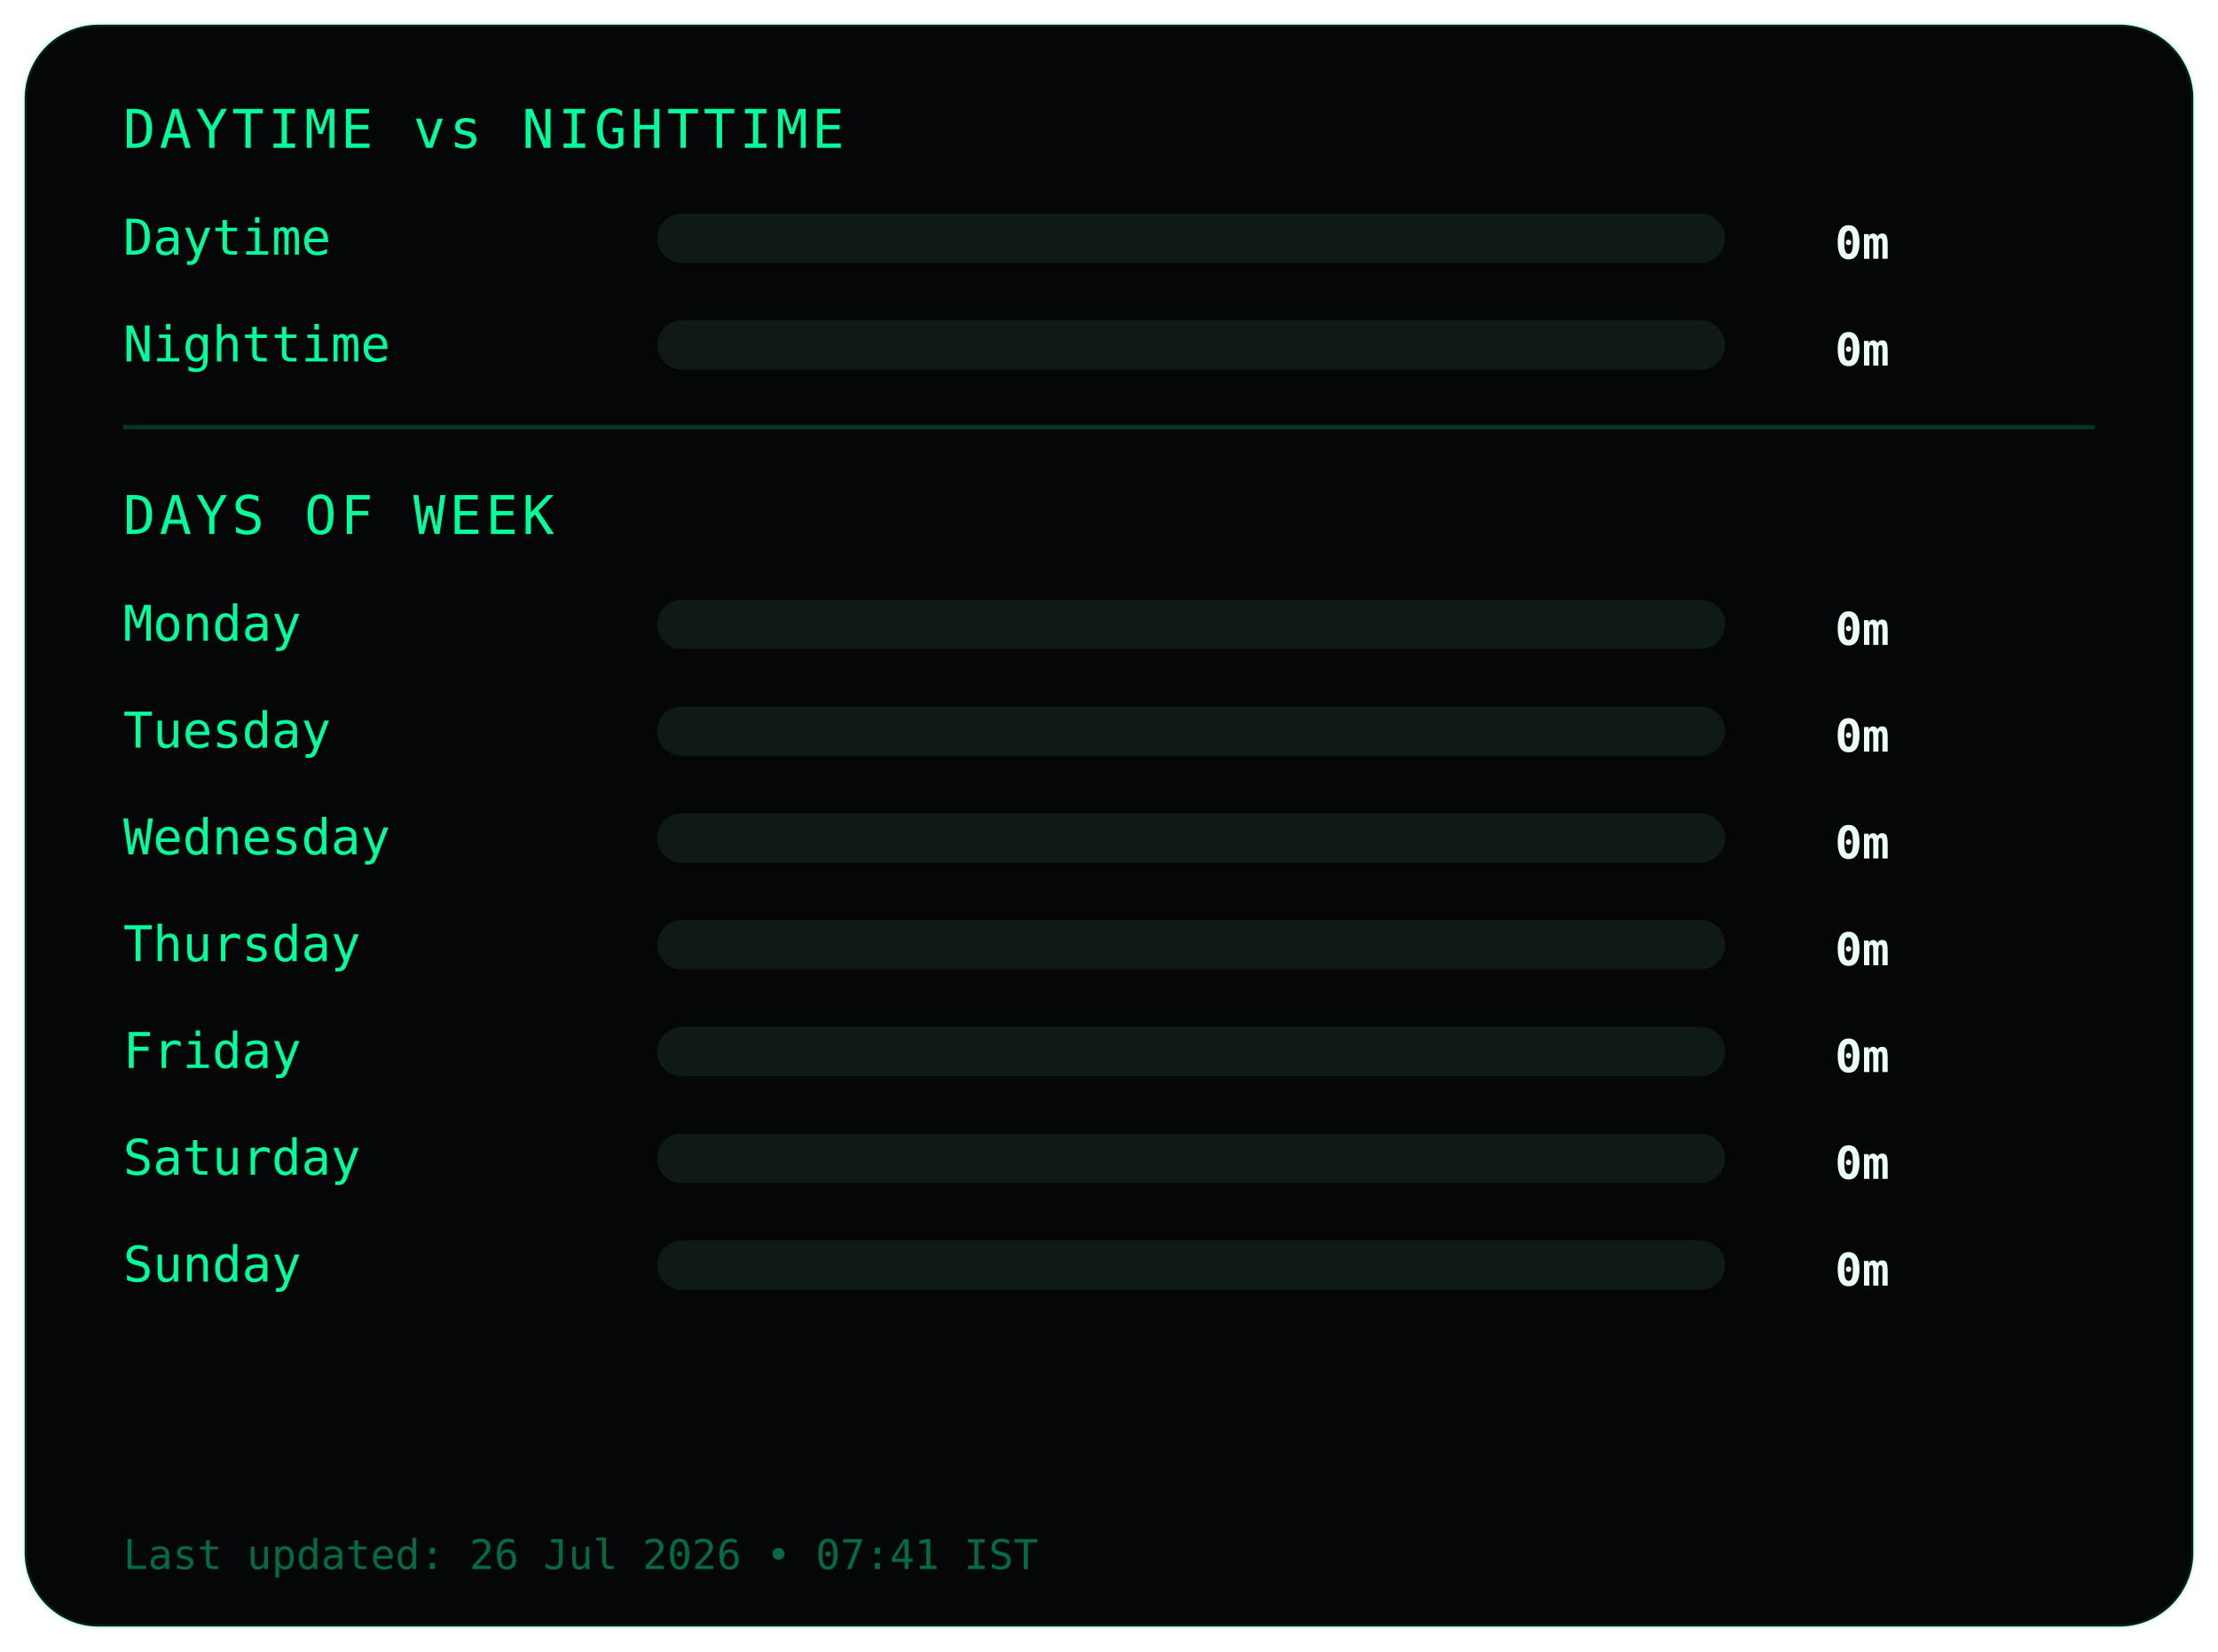
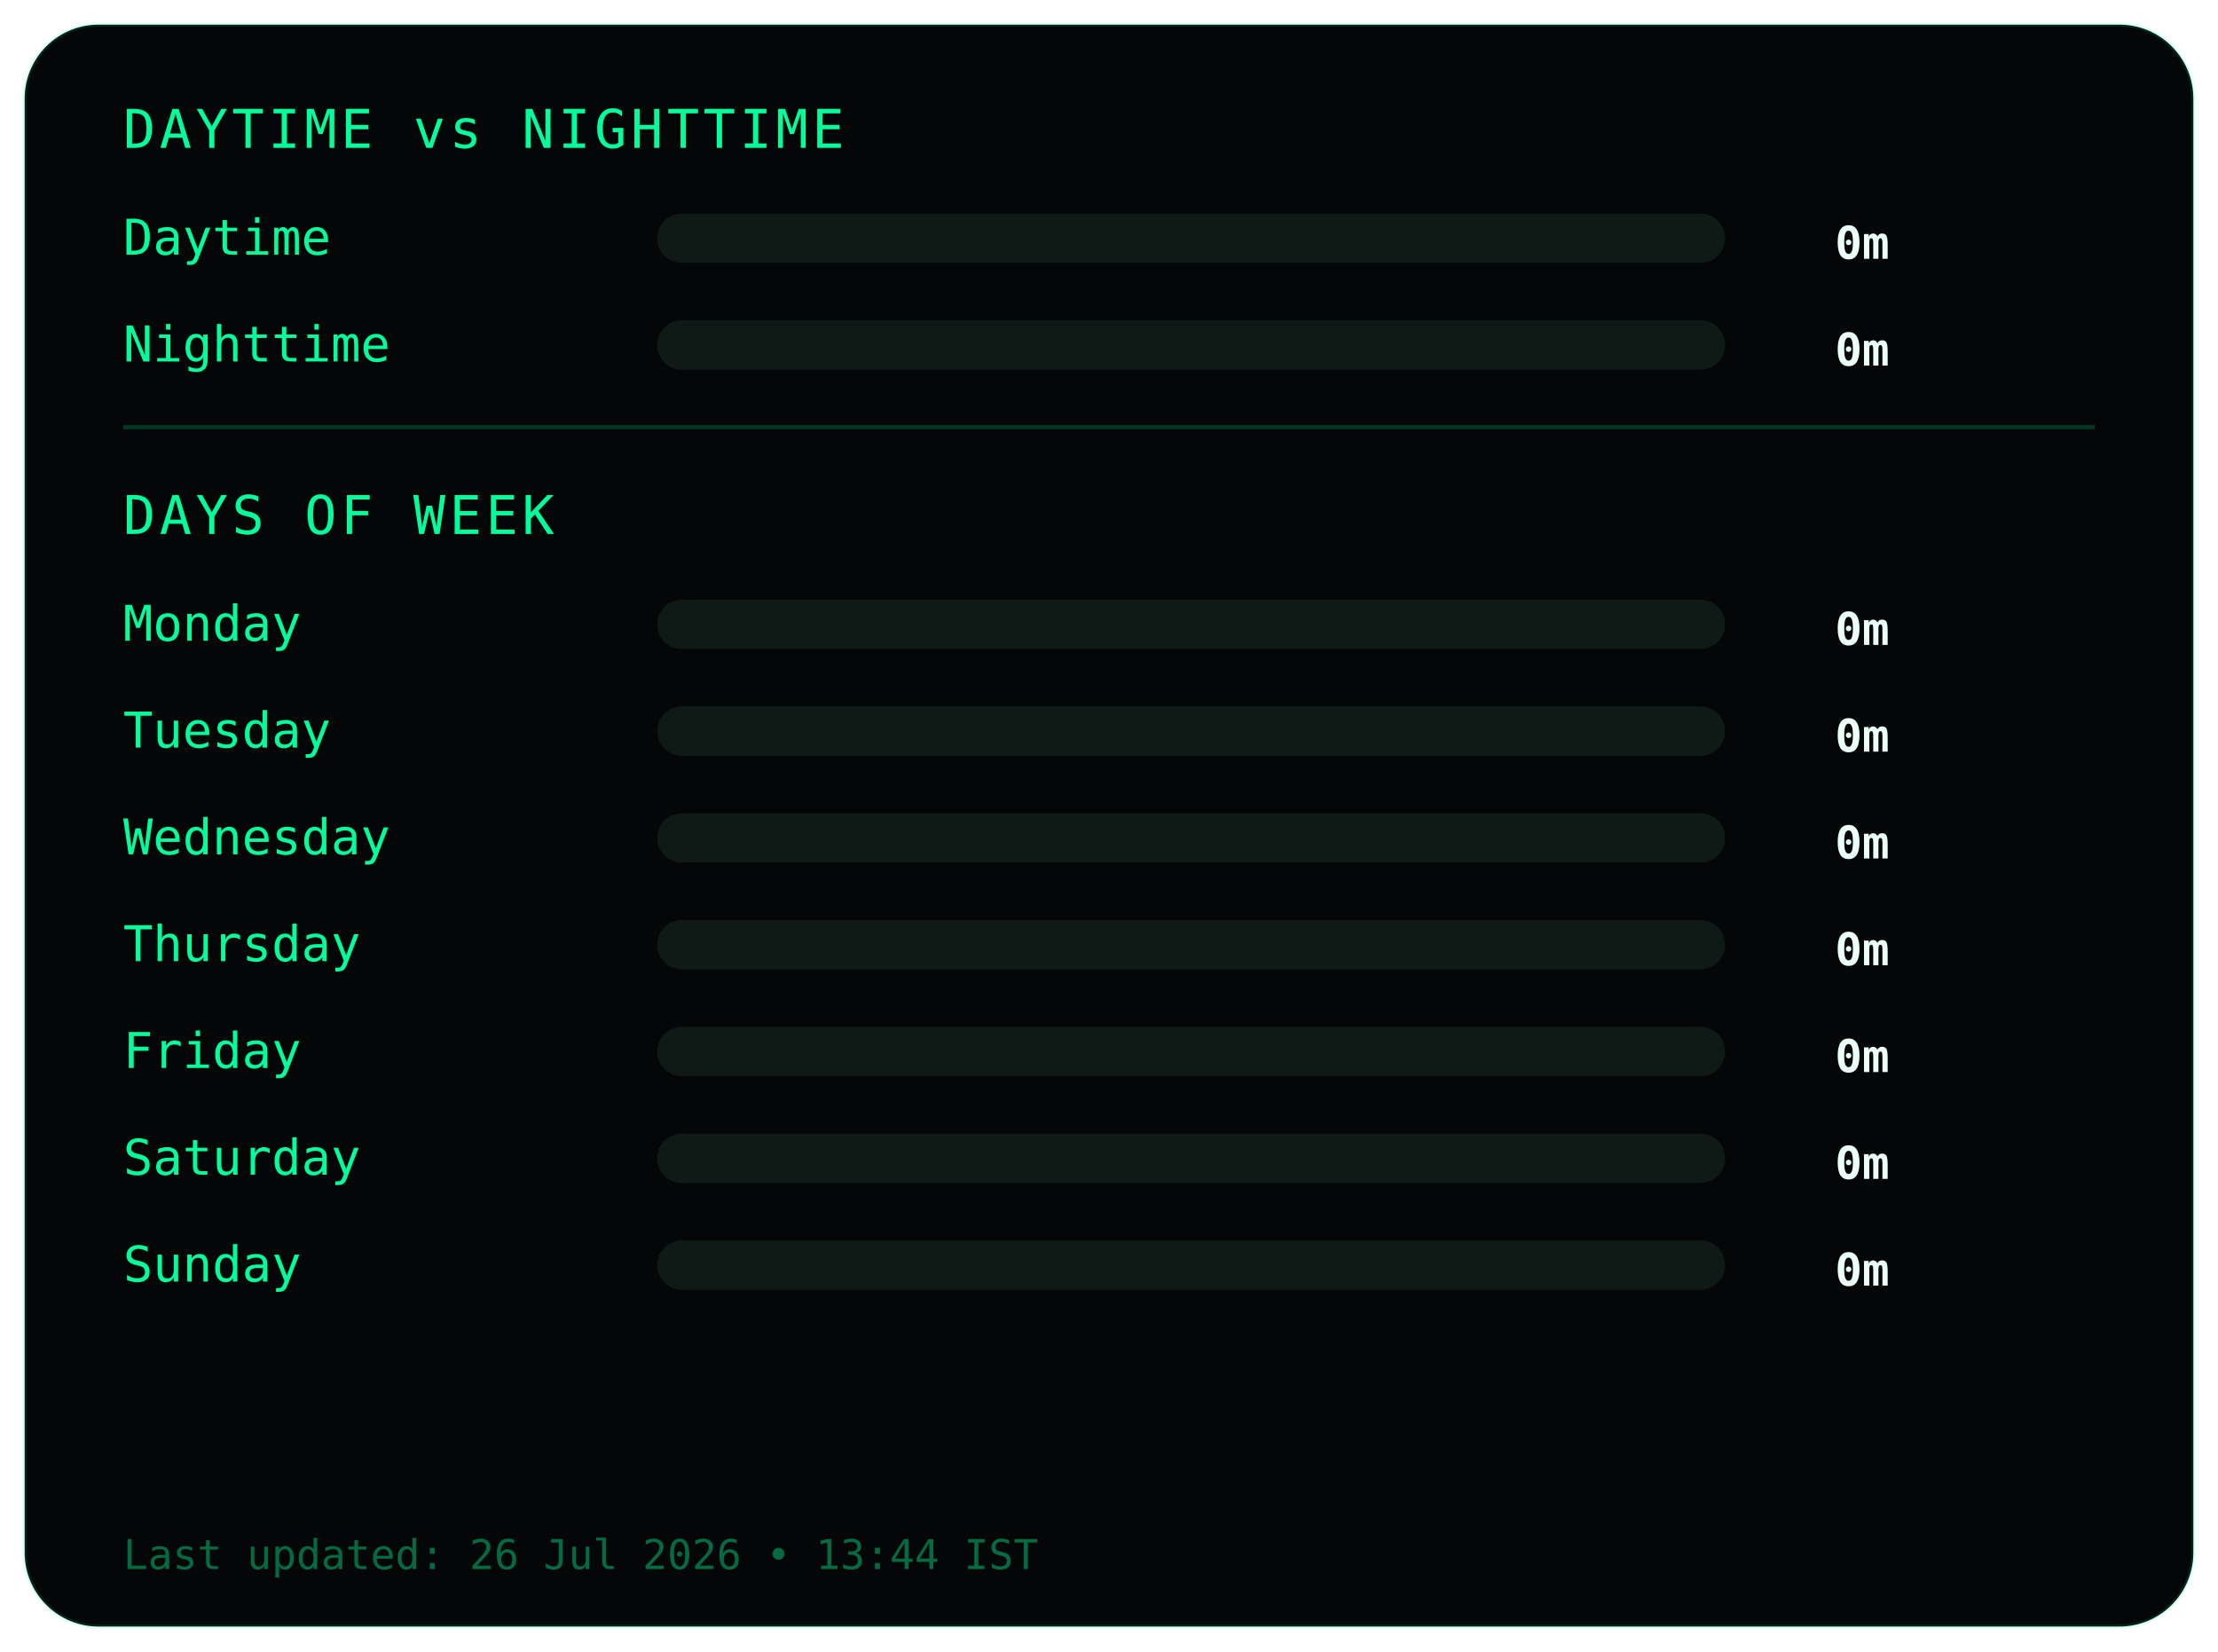
<svg xmlns="http://www.w3.org/2000/svg" width="540" height="402">
  <style>
.frame {
  fill:#050607;
  stroke:#00ff9c22;
  stroke-width:1;
}
.title {
  fill:#00ff9c;
  font-family:monospace;
  font-size:13px;
  letter-spacing:1px;
}
.label {
  fill:#00ff9c;
  font-family:monospace;
  font-size:12px;
}
.value {
  fill:#eafff6;
  font-family:monospace;
  font-size:11px;
  font-weight:bold;
  text-anchor:end;
}
.bar-bg { fill:#0f1a17; }
.bar { fill:#00ff9c; }
.divider { stroke:#00ff9c33; }
.footer {
  fill:#00ff9c66;
  font-family:monospace;
  font-size:10px;
}
</style>
  <rect class="frame" x="6" y="6" rx="18" width="528" height="390" />
  <text class="title" x="30" y="36">DAYTIME vs NIGHTTIME</text>
  <text class="label" x="30" y="62">Daytime</text>
  <rect class="bar-bg" x="160" y="52" width="260" height="12" rx="6" />
  <rect class="bar" x="160" y="52" width="0" height="12" rx="6" />
  <text class="value" x="460" y="63">0m</text>
  <text class="label" x="30" y="88">Nighttime</text>
  <rect class="bar-bg" x="160" y="78" width="260" height="12" rx="6" />
  <rect class="bar" x="160" y="78" width="0" height="12" rx="6" />
  <text class="value" x="460" y="89">0m</text>
  <line class="divider" x1="30" y1="104" x2="510" y2="104" />
  <text class="title" x="30" y="130">DAYS OF WEEK</text>
  <text class="label" x="30" y="156">Monday</text>
  <rect class="bar-bg" x="160" y="146" width="260" height="12" rx="6" />
  <rect class="bar" x="160" y="146" width="0" height="12" rx="6" />
  <text class="value" x="460" y="157">0m</text>
  <text class="label" x="30" y="182">Tuesday</text>
  <rect class="bar-bg" x="160" y="172" width="260" height="12" rx="6" />
  <rect class="bar" x="160" y="172" width="0" height="12" rx="6" />
  <text class="value" x="460" y="183">0m</text>
  <text class="label" x="30" y="208">Wednesday</text>
  <rect class="bar-bg" x="160" y="198" width="260" height="12" rx="6" />
  <rect class="bar" x="160" y="198" width="0" height="12" rx="6" />
  <text class="value" x="460" y="209">0m</text>
  <text class="label" x="30" y="234">Thursday</text>
  <rect class="bar-bg" x="160" y="224" width="260" height="12" rx="6" />
  <rect class="bar" x="160" y="224" width="0" height="12" rx="6" />
  <text class="value" x="460" y="235">0m</text>
  <text class="label" x="30" y="260">Friday</text>
  <rect class="bar-bg" x="160" y="250" width="260" height="12" rx="6" />
  <rect class="bar" x="160" y="250" width="0" height="12" rx="6" />
  <text class="value" x="460" y="261">0m</text>
  <text class="label" x="30" y="286">Saturday</text>
  <rect class="bar-bg" x="160" y="276" width="260" height="12" rx="6" />
  <rect class="bar" x="160" y="276" width="0" height="12" rx="6" />
  <text class="value" x="460" y="287">0m</text>
  <text class="label" x="30" y="312">Sunday</text>
  <rect class="bar-bg" x="160" y="302" width="260" height="12" rx="6" />
  <rect class="bar" x="160" y="302" width="0" height="12" rx="6" />
  <text class="value" x="460" y="313">0m</text>
  <text class="footer" x="30" y="382">
- Last updated: 26 Jul 2026 • 07:41 IST
+ Last updated: 26 Jul 2026 • 13:44 IST
</text>
</svg>
